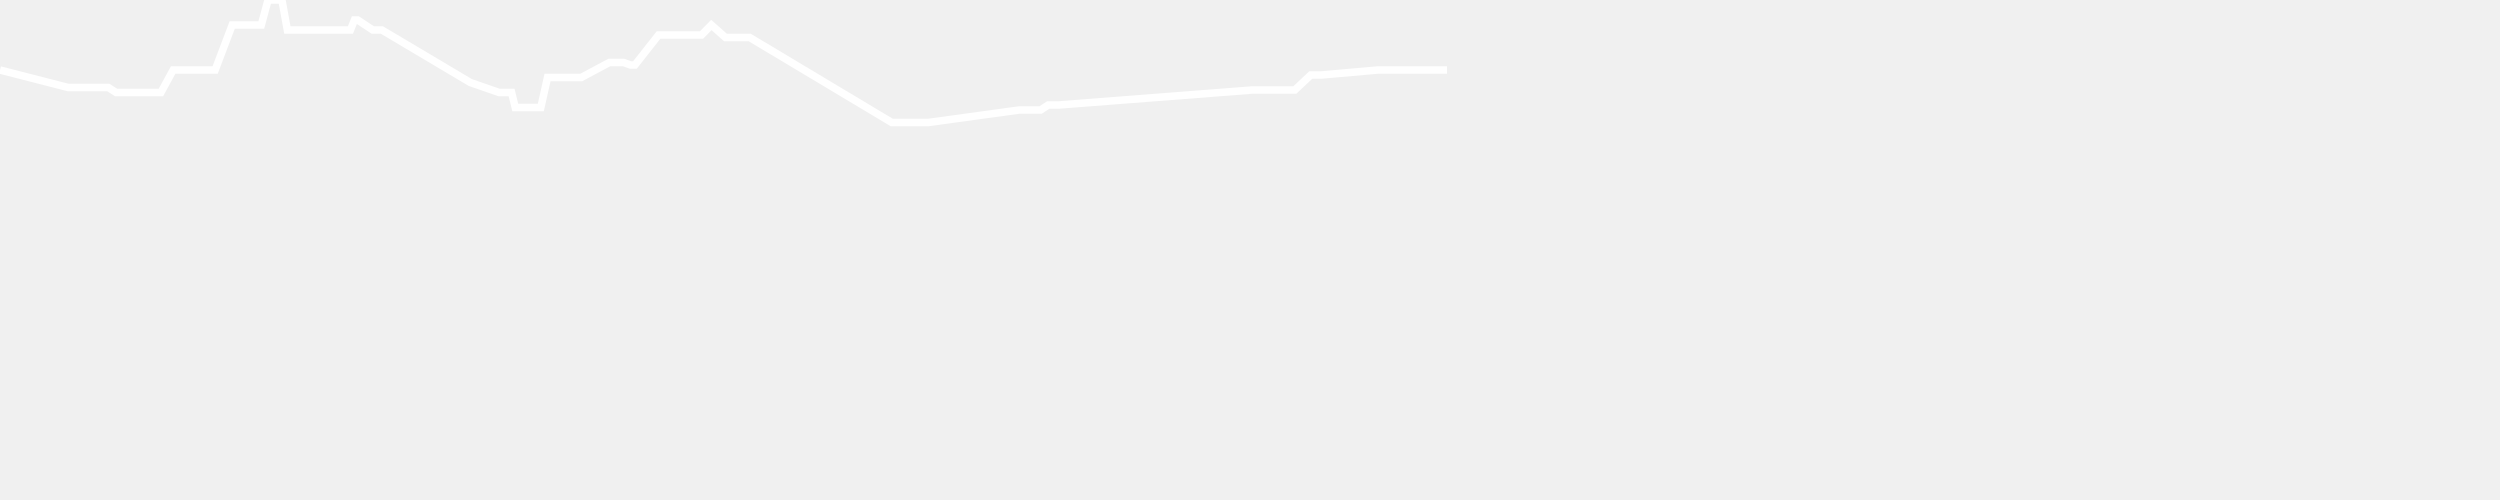
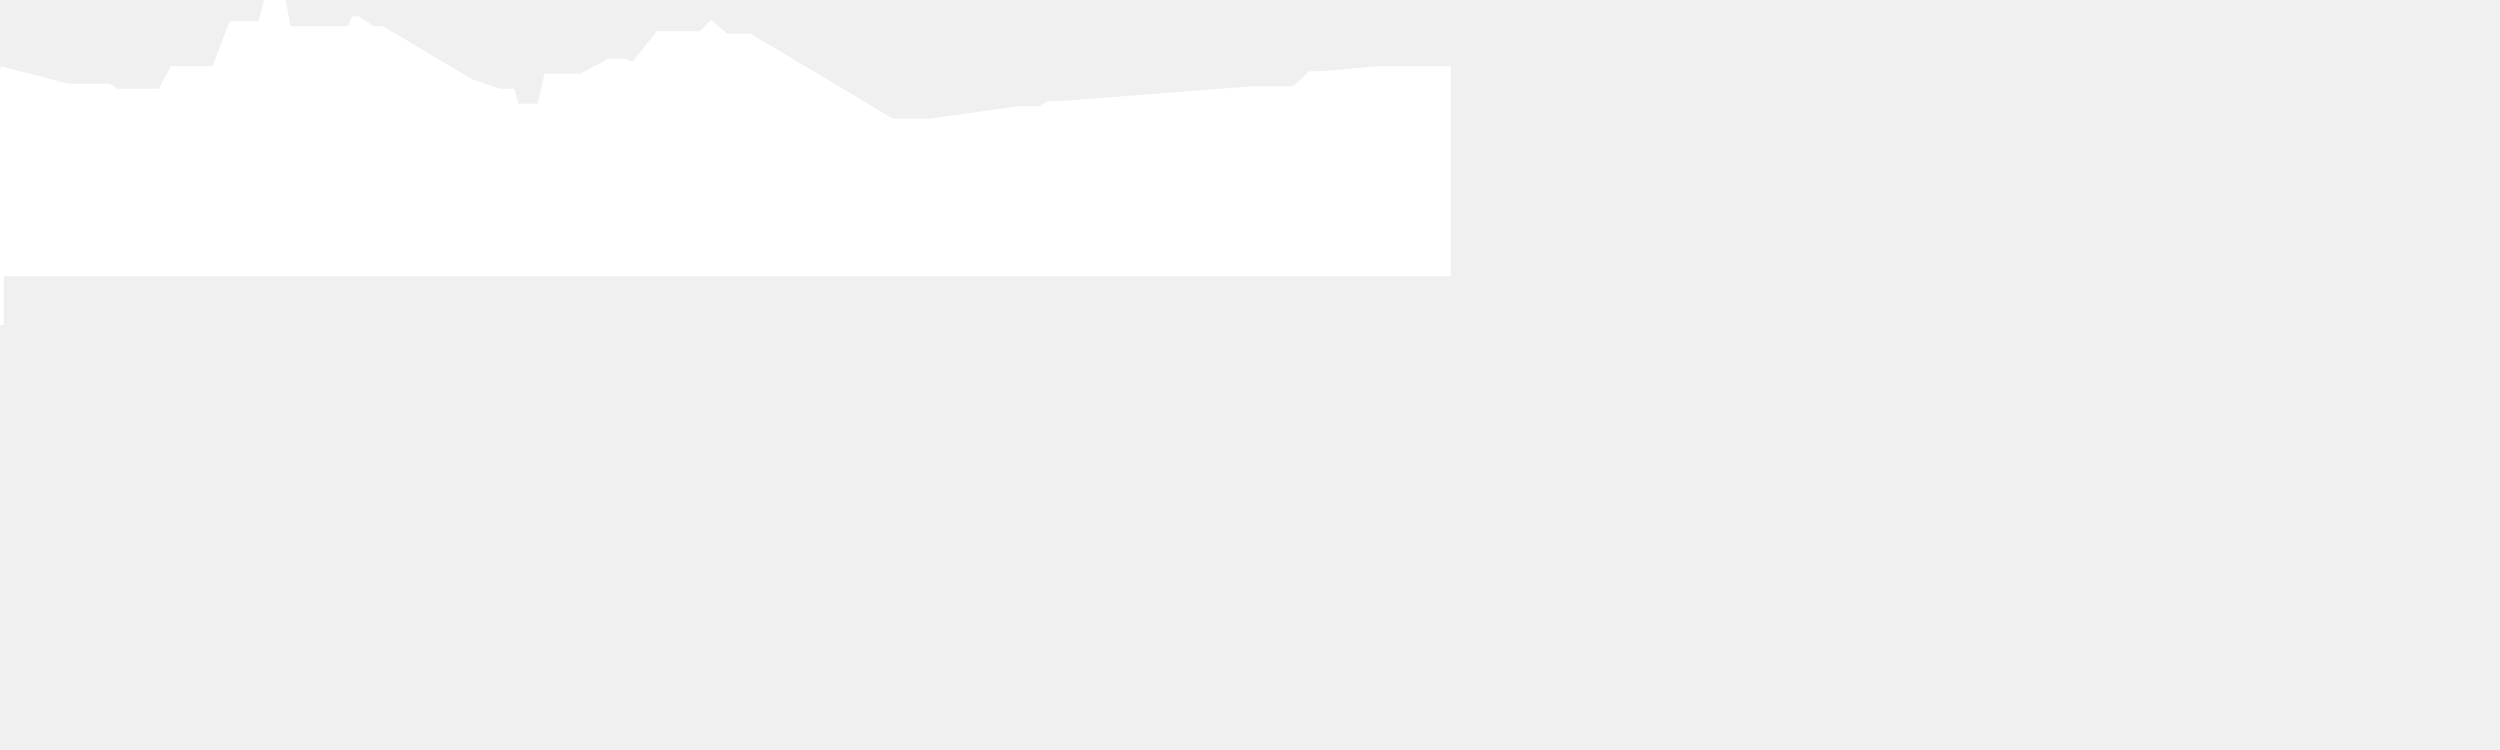
- <svg xmlns="http://www.w3.org/2000/svg" baseProfile="full" height="200px" version="1.1" width="1000px">
+ <svg xmlns="http://www.w3.org/2000/svg" baseProfile="full" height="300px" version="1.1" width="1000px">
  <defs />
-   <path d="M 0 28.0 L 27.254 35.0 L 29.487 35.0 L 31.229 35.0 L 32.439 35.0 L 38.151 35.0 L 41.19 35.0 L 43.32 35.0 L 46.452 37.0 L 50.532 37.0 L 55.487 37.0 L 64.359 37.0 L 69.264 28.0 L 75.277 28.0 L 86.056 28.0 L 92.88 10.0 L 96.69 10.0 L 102.142 10.0 L 104.515 10.0 L 107.219 0.0 L 110.275 0.0 L 112.766 0.0 L 114.944 12.0 L 121.724 12.0 L 123.105 12.0 L 124.619 12.0 L 126.519 12.0 L 132.294 12.0 L 137.384 12.0 L 140.165 12.0 L 141.766 8.0 L 143.064 8.0 L 149.111 12.0 L 150.706 12.0 L 152.762 12.0 L 188.115 33.0 L 199.64 37.0 L 202.834 37.0 L 204.631 37.0 L 206.103 43.0 L 207.483 43.0 L 209.076 43.0 L 213.126 43.0 L 216.325 43.0 L 219.008 31.0 L 232.496 31.0 L 243.718 25.0 L 249.43 25.0 L 252.195 26.0 L 253.968 26.0 L 263.414 14.0 L 264.97 14.0 L 271.924 14.0 L 273.514 14.0 L 275.157 14.0 L 280.608 14.0 L 284.548 10.0 L 290.187 15.0 L 292.416 15.0 L 295.572 15.0 L 299.891 15.0 L 356.712 49.0 L 360.209 49.0 L 361.772 49.0 L 363.241 49.0 L 366.438 49.0 L 368.931 49.0 L 371.281 49.0 L 407.665 44.0 L 416.254 44.0 L 419.302 42.0 L 423.522 42.0 L 500.839 36.0 L 502.539 36.0 L 504.008 36.0 L 505.388 36.0 L 507.44 36.0 L 509.07 36.0 L 513.839 36.0 L 515.23 36.0 L 516.236 36.0 L 517.935 36.0 L 524.311 30.0 L 525.518 30.0 L 526.9 30.0 L 528.51 30.0 L 551.138 28.0 L 578.787 28.0" fill="none" stroke="white" stroke-width="3" />
+   <path d="M 0 28.0 L 27.254 35.0 L 29.487 35.0 L 31.229 35.0 L 32.439 35.0 L 38.151 35.0 L 41.19 35.0 L 43.32 35.0 L 46.452 37.0 L 50.532 37.0 L 55.487 37.0 L 64.359 37.0 L 69.264 28.0 L 75.277 28.0 L 86.056 28.0 L 92.88 10.0 L 96.69 10.0 L 102.142 10.0 L 104.515 10.0 L 107.219 0.0 L 110.275 0.0 L 112.766 0.0 L 114.944 12.0 L 121.724 12.0 L 123.105 12.0 L 124.619 12.0 L 126.519 12.0 L 132.294 12.0 L 137.384 12.0 L 140.165 12.0 L 141.766 8.0 L 143.064 8.0 L 149.111 12.0 L 150.706 12.0 L 152.762 12.0 L 188.115 33.0 L 199.64 37.0 L 202.834 37.0 L 204.631 37.0 L 206.103 43.0 L 207.483 43.0 L 209.076 43.0 L 213.126 43.0 L 216.325 43.0 L 219.008 31.0 L 232.496 31.0 L 243.718 25.0 L 249.43 25.0 L 252.195 26.0 L 253.968 26.0 L 263.414 14.0 L 264.97 14.0 L 271.924 14.0 L 273.514 14.0 L 275.157 14.0 L 280.608 14.0 L 284.548 10.0 L 290.187 15.0 L 292.416 15.0 L 295.572 15.0 L 299.891 15.0 L 356.712 49.0 L 360.209 49.0 L 361.772 49.0 L 363.241 49.0 L 366.438 49.0 L 368.931 49.0 L 371.281 49.0 L 407.665 44.0 L 416.254 44.0 L 419.302 42.0 L 423.522 42.0 L 500.839 36.0 L 502.539 36.0 L 504.008 36.0 L 505.388 36.0 L 507.44 36.0 L 509.07 36.0 L 513.839 36.0 L 515.23 36.0 L 516.236 36.0 L 517.935 36.0 L 524.311 30.0 L 525.518 30.0 L 526.9 30.0 L 528.51 30.0 L 551.138 28.0 L 578.787 28.0 L 578.787 109.0 L 0.0 109.0 L 0.0 130.0" fill="white" stroke="white" stroke-width="3" />
</svg>
